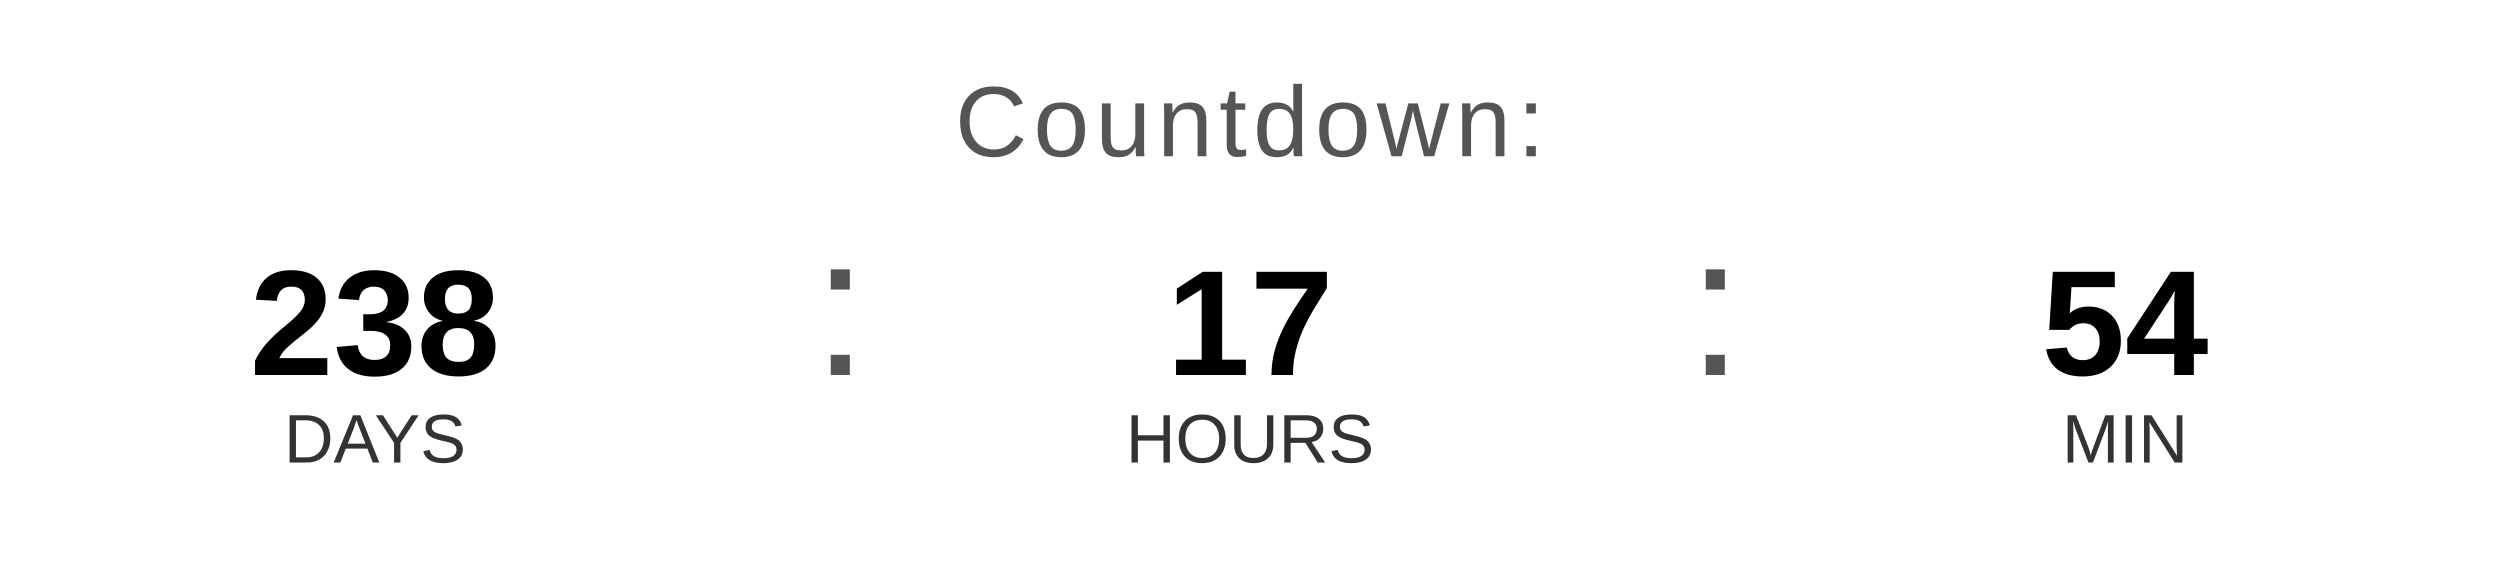
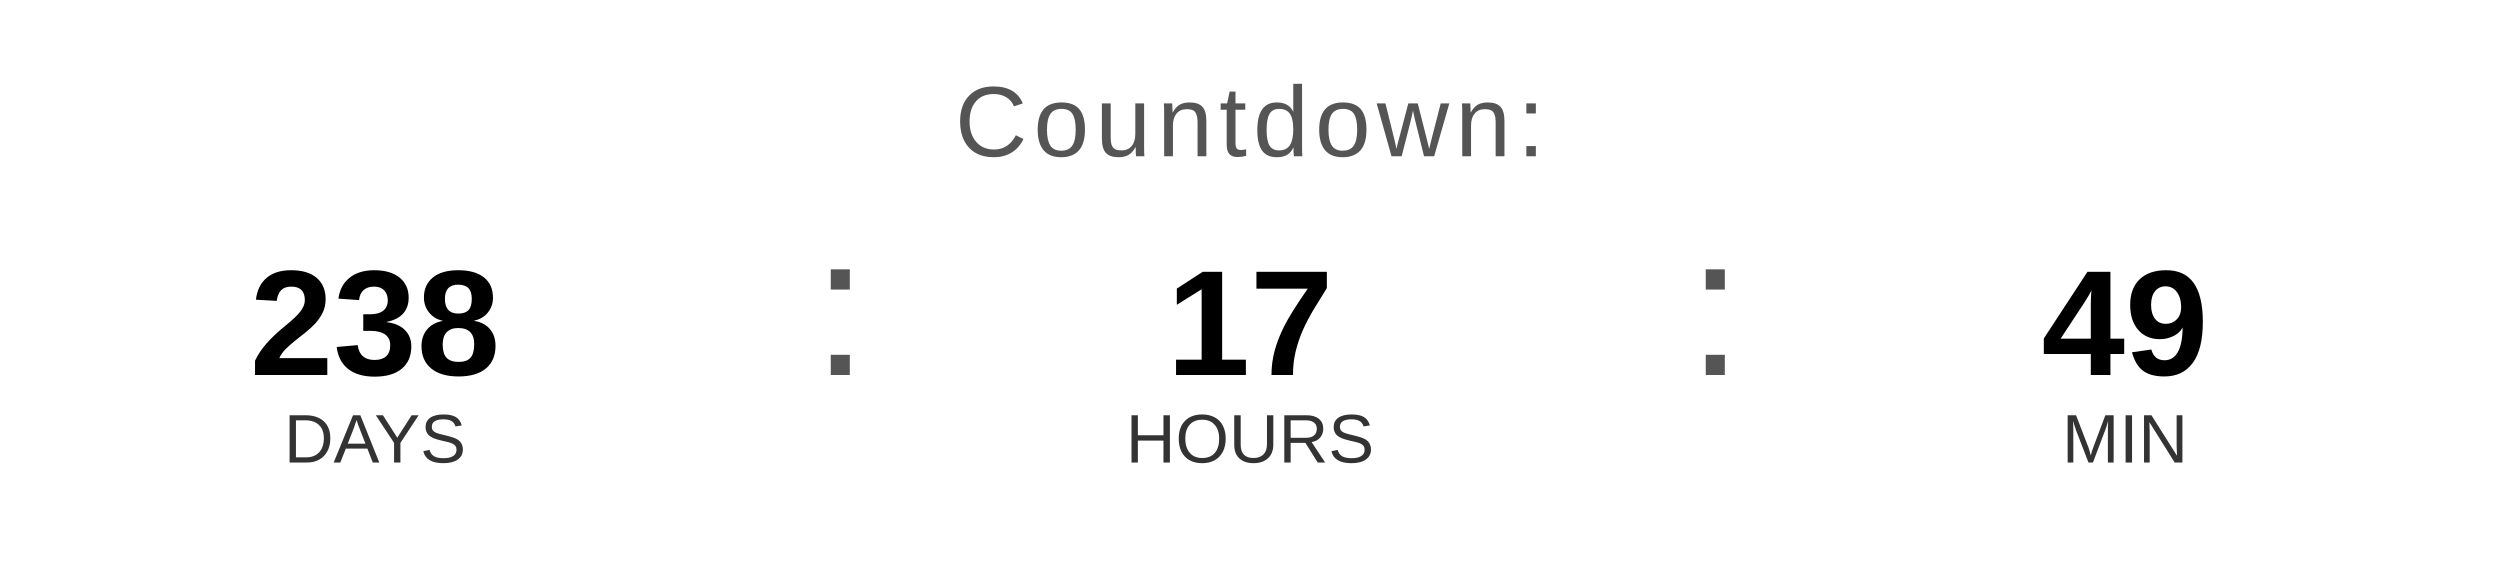
<svg xmlns="http://www.w3.org/2000/svg" width="400" height="90" viewBox="0 0 400 90">
  <text x="200" y="25" font-family="Arial, Helvetica, sans-serif" font-size="16" fill="#555555" text-anchor="middle" letter-spacing="1">
    Countdown:
  </text>
  <text x="60" y="60" font-family="Arial, Helvetica, sans-serif" font-size="24" font-weight="bold" fill="#000000" text-anchor="middle">238</text>
  <text x="60" y="74" font-family="Arial, Helvetica, sans-serif" font-size="11" fill="#333333" text-anchor="middle">DAYS</text>
  <text x="130" y="60" font-family="Arial, sans-serif" font-size="32" fill="#555555">:</text>
  <text x="200" y="60" font-family="Arial, Helvetica, sans-serif" font-size="24" font-weight="bold" fill="#000000" text-anchor="middle">17</text>
  <text x="200" y="74" font-family="Arial, Helvetica, sans-serif" font-size="11" fill="#333333" text-anchor="middle">HOURS</text>
  <text x="270" y="60" font-family="Arial, sans-serif" font-size="32" fill="#555555">:</text>
-   <text x="340" y="60" font-family="Arial, Helvetica, sans-serif" font-size="24" font-weight="bold" fill="#000000" text-anchor="middle">54</text>
+   <text x="340" y="60" font-family="Arial, Helvetica, sans-serif" font-size="24" font-weight="bold" fill="#000000" text-anchor="middle">49</text>
  <text x="340" y="74" font-family="Arial, Helvetica, sans-serif" font-size="11" fill="#333333" text-anchor="middle">MIN</text>
</svg>
